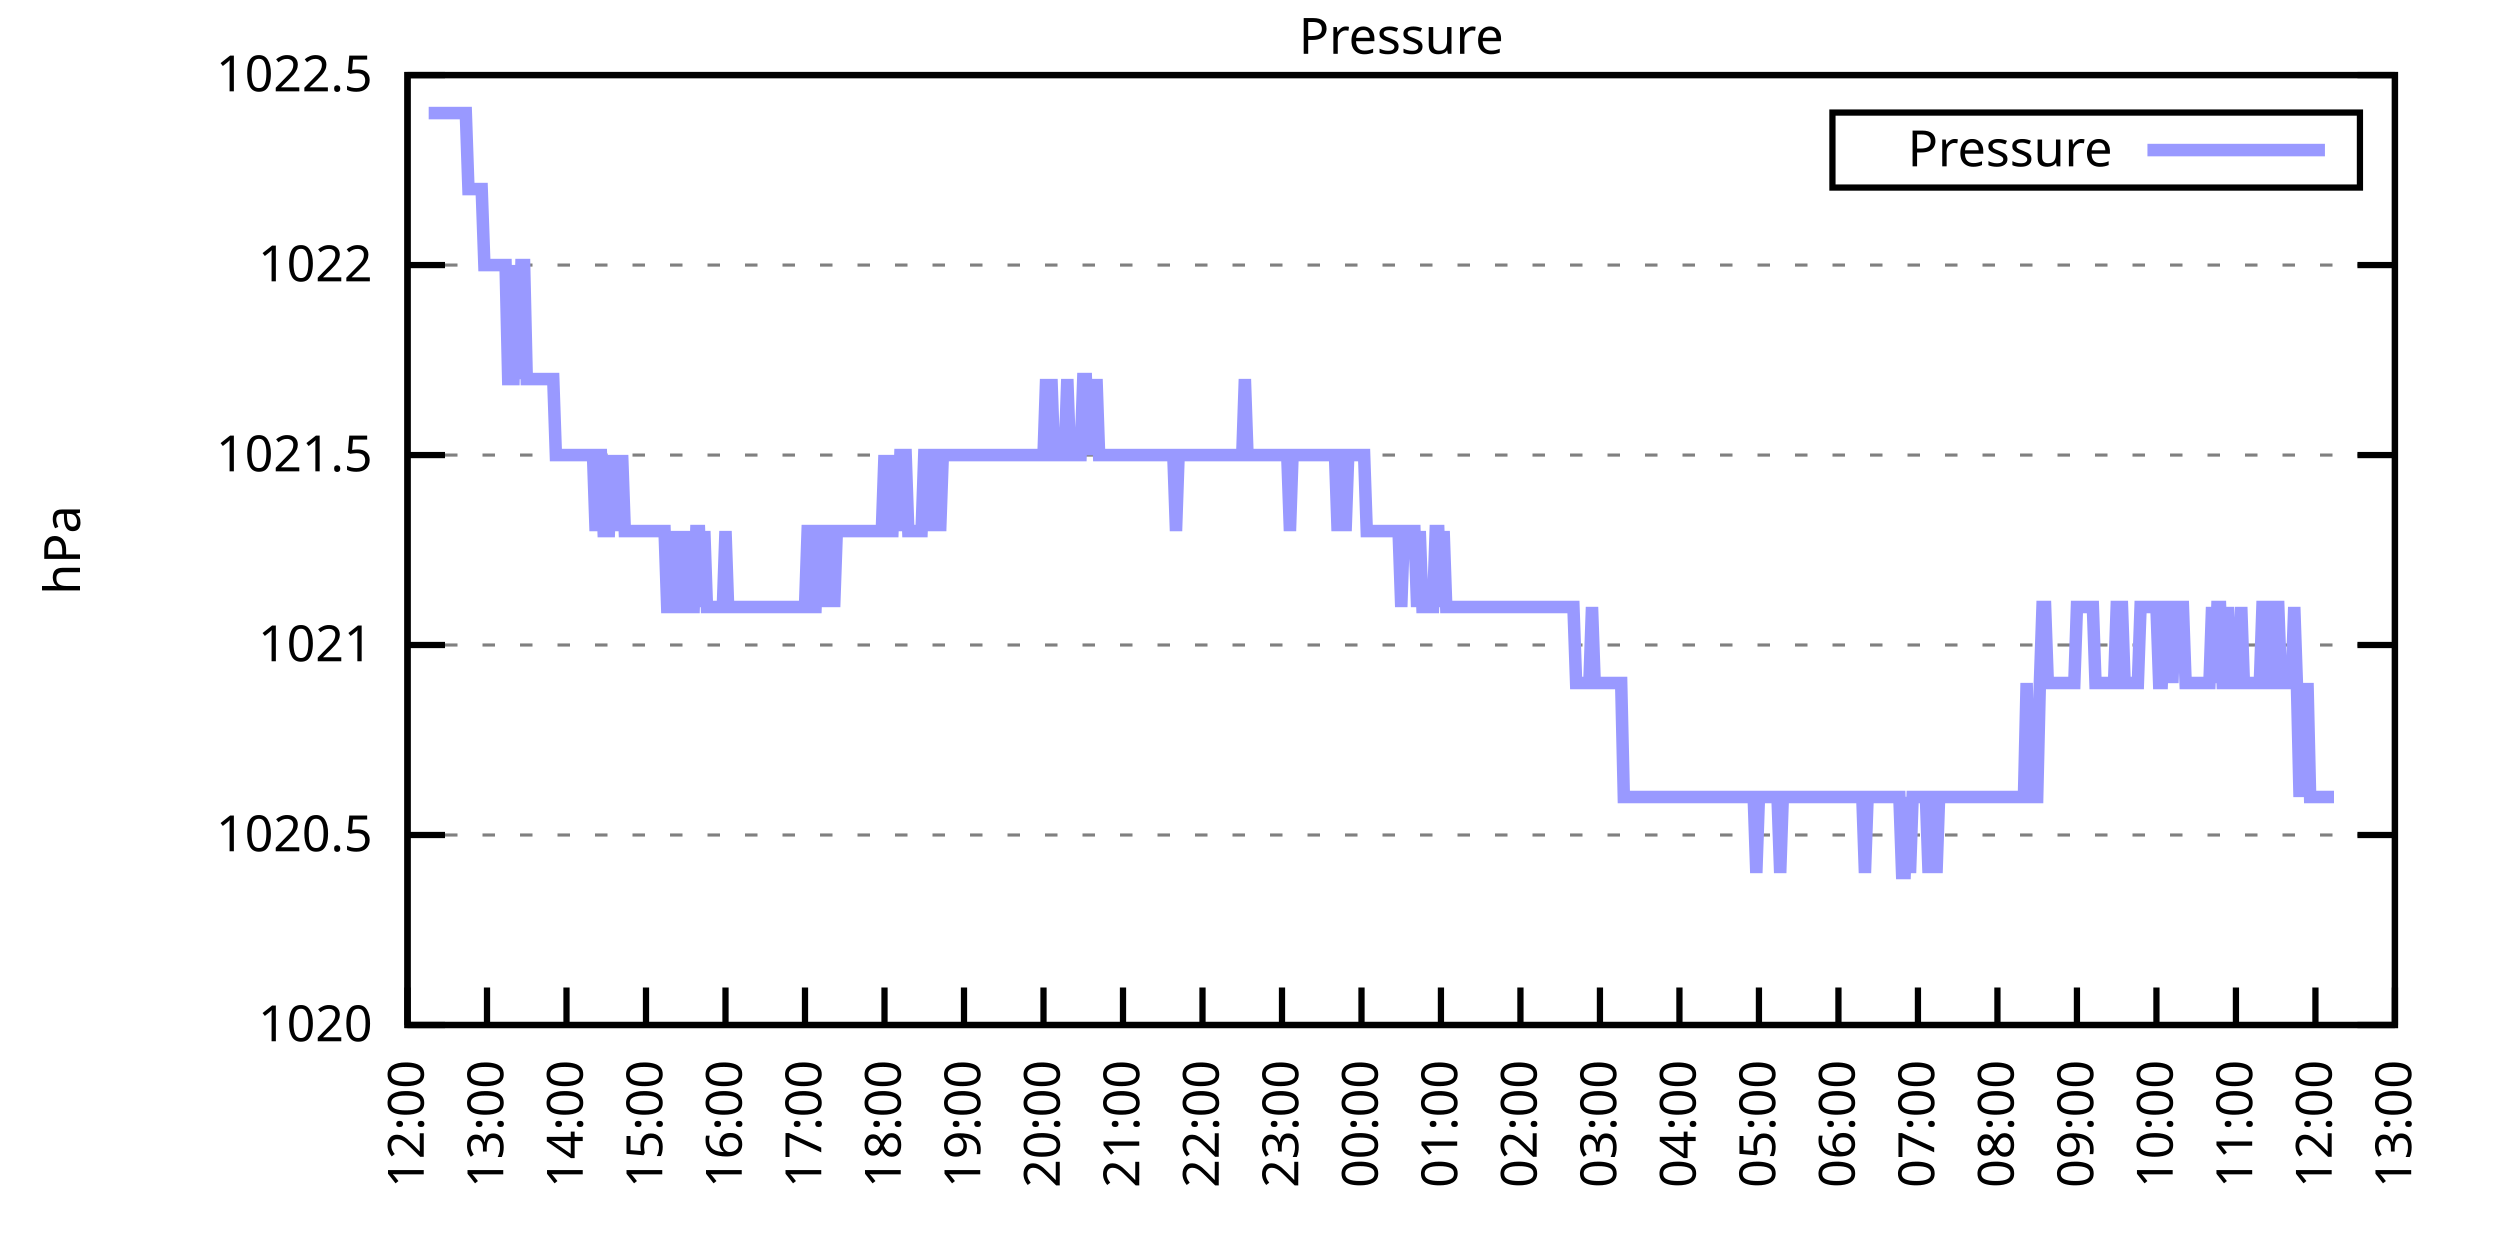
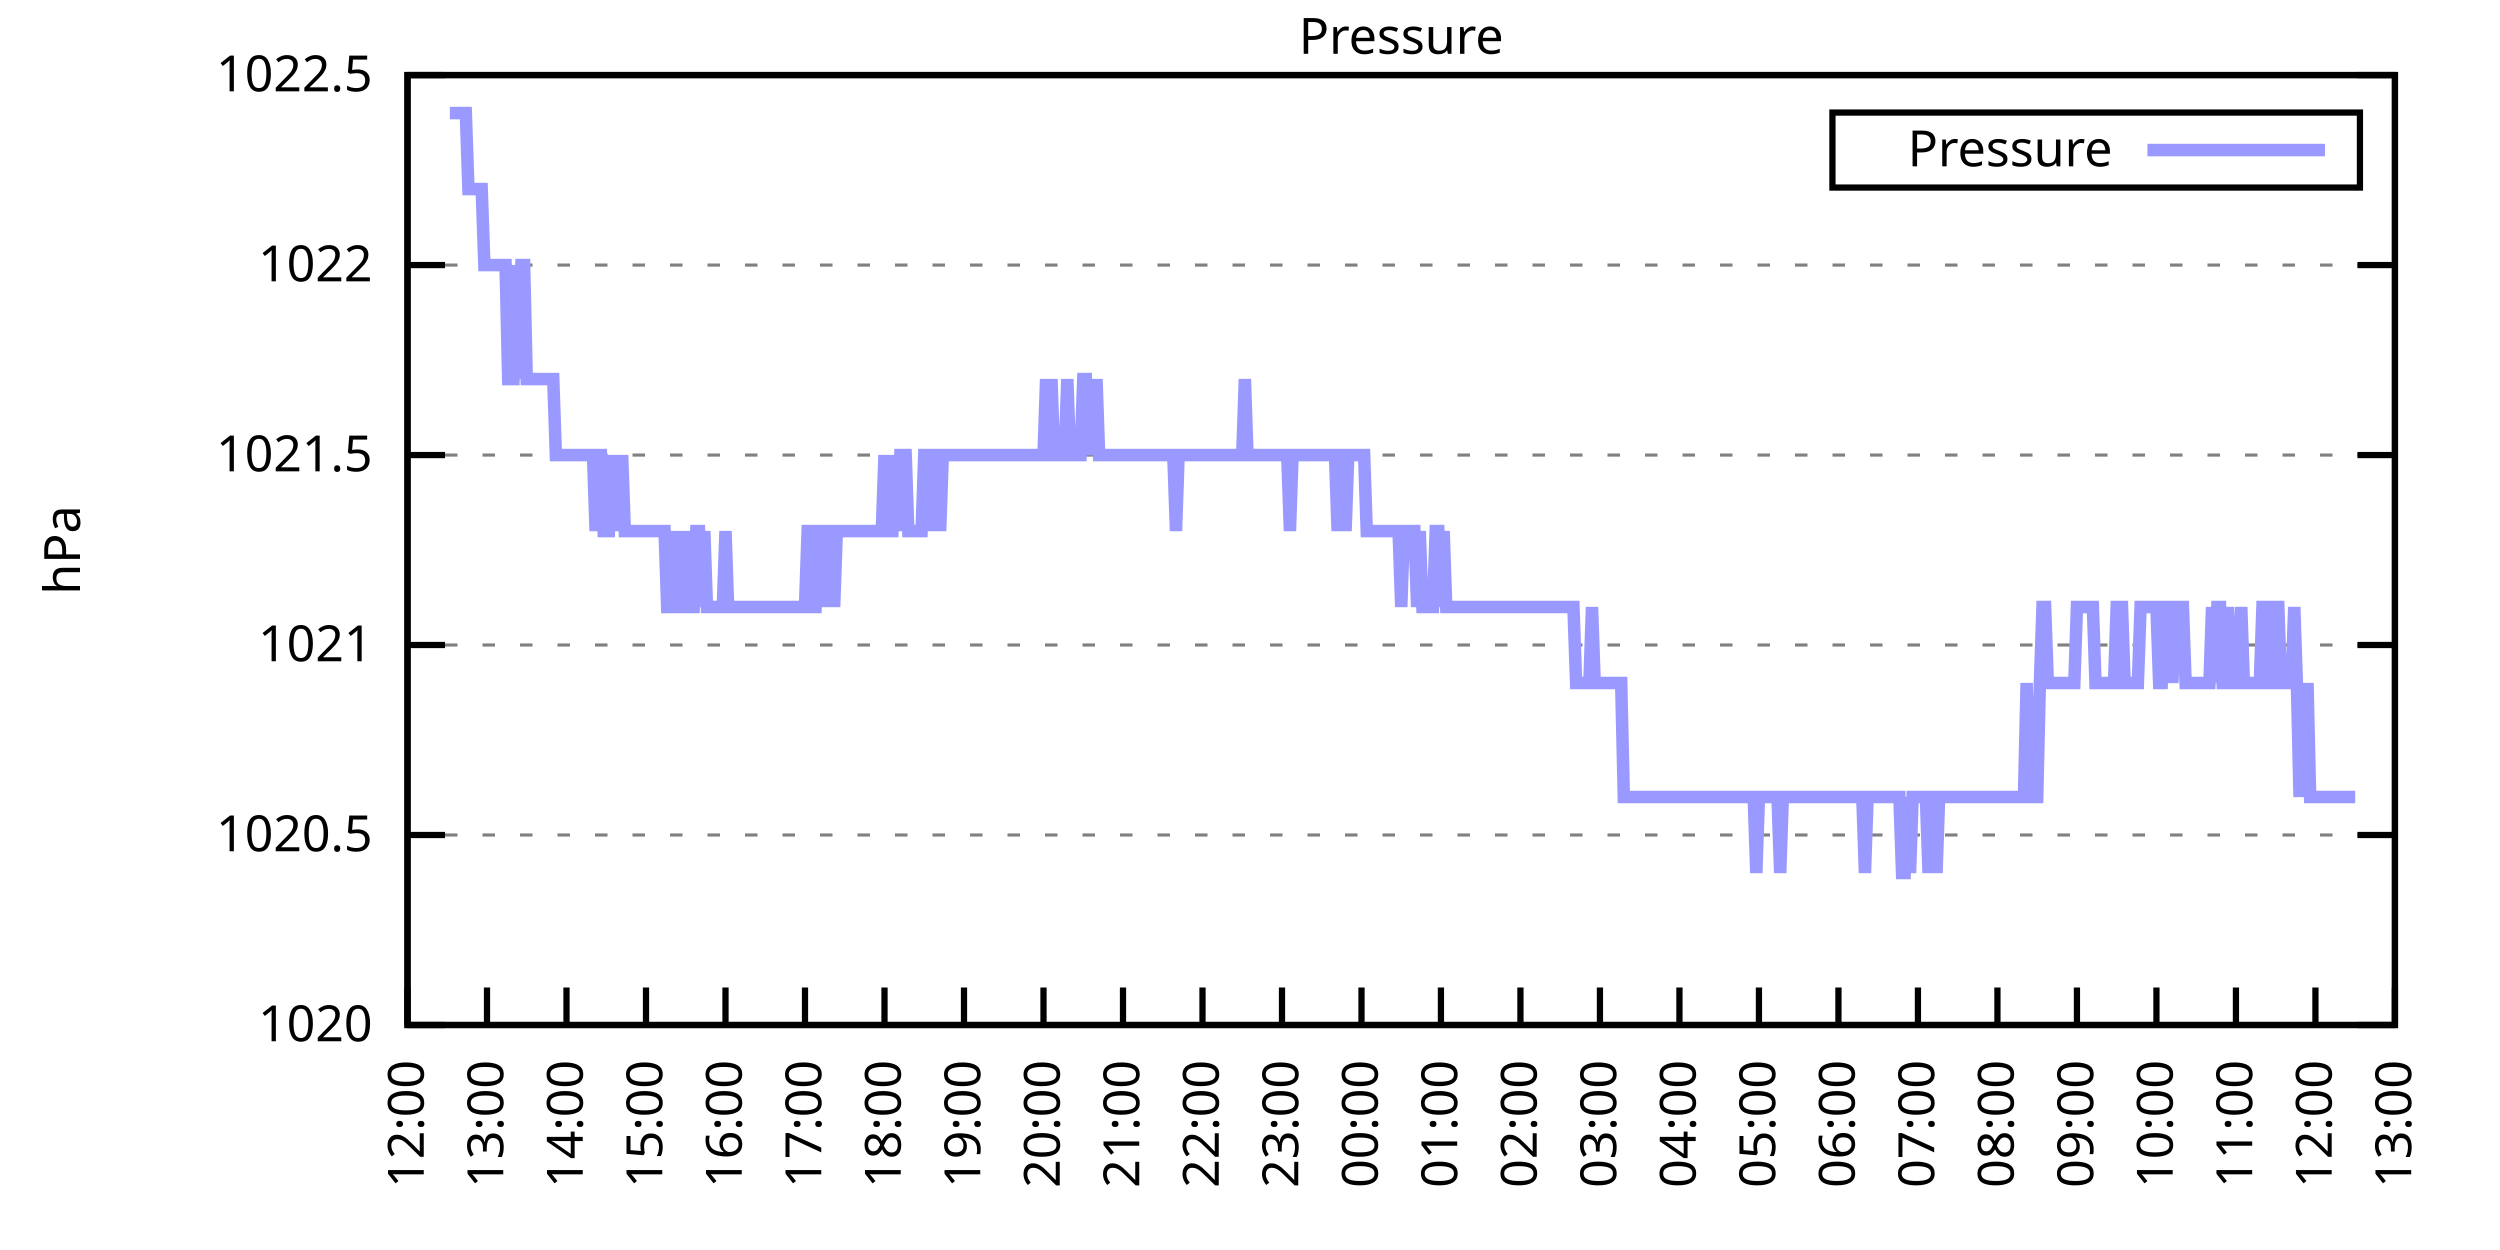
<svg xmlns="http://www.w3.org/2000/svg" xmlns:xlink="http://www.w3.org/1999/xlink" width="400" height="200" viewBox="0 0 400 200">
  <g id="gnuplot_canvas">
    <rect x="0" y="0" width="400" height="200" fill="none" />
    <defs>
      <circle id="gpDot" r="0.5" stroke-width="0.5" stroke="currentColor" />
      <path id="gpPt0" stroke-width="0.333" stroke="currentColor" d="M-1,0 h2 M0,-1 v2" />
      <path id="gpPt1" stroke-width="0.333" stroke="currentColor" d="M-1,-1 L1,1 M1,-1 L-1,1" />
      <path id="gpPt2" stroke-width="0.333" stroke="currentColor" d="M-1,0 L1,0 M0,-1 L0,1 M-1,-1 L1,1 M-1,1 L1,-1" />
      <rect id="gpPt3" stroke-width="0.333" stroke="currentColor" x="-1" y="-1" width="2" height="2" />
      <rect id="gpPt4" stroke-width="0.333" stroke="currentColor" fill="currentColor" x="-1" y="-1" width="2" height="2" />
      <circle id="gpPt5" stroke-width="0.333" stroke="currentColor" cx="0" cy="0" r="1" />
      <use xlink:href="#gpPt5" id="gpPt6" fill="currentColor" stroke="none" />
      <path id="gpPt7" stroke-width="0.333" stroke="currentColor" d="M0,-1.33 L-1.33,0.67 L1.33,0.67 z" />
      <use xlink:href="#gpPt7" id="gpPt8" fill="currentColor" stroke="none" />
      <use xlink:href="#gpPt7" id="gpPt9" stroke="currentColor" transform="rotate(180)" />
      <use xlink:href="#gpPt9" id="gpPt10" fill="currentColor" stroke="none" />
      <use xlink:href="#gpPt3" id="gpPt11" stroke="currentColor" transform="rotate(45)" />
      <use xlink:href="#gpPt11" id="gpPt12" fill="currentColor" stroke="none" />
      <path id="gpPt13" stroke-width="0.333" stroke="currentColor" d="M0,1.330 L1.265,0.411 L0.782,-1.067 L-0.782,-1.076 L-1.265,0.411 z" />
      <use xlink:href="#gpPt13" id="gpPt14" fill="currentColor" stroke="none" />
      <filter id="textbox" filterUnits="objectBoundingBox" x="0" y="0" height="1" width="1">
        <feFlood flood-color="white" flood-opacity="1" result="bgnd" />
        <feComposite in="SourceGraphic" in2="bgnd" operator="atop" />
      </filter>
      <filter id="greybox" filterUnits="objectBoundingBox" x="0" y="0" height="1" width="1">
        <feFlood flood-color="lightgrey" flood-opacity="1" result="grey" />
        <feComposite in="SourceGraphic" in2="grey" operator="atop" />
      </filter>
    </defs>
    <g fill="none" color="white" stroke="currentColor" stroke-width="1.00" stroke-linecap="butt" stroke-linejoin="miter">
</g>
    <g fill="none" color="black" stroke="currentColor" stroke-width="1.00" stroke-linecap="butt" stroke-linejoin="miter">
      <g stroke="none" shape-rendering="crispEdges">
        <polygon fill="rgb(255, 255, 255)" points="65.20,164.00 383.18,164.00 383.18,12.02 65.20,12.02 " />
      </g>
    </g>
    <g fill="none" color="black" stroke="currentColor" stroke-width="1.00" stroke-linecap="butt" stroke-linejoin="miter">
</g>
    <g fill="none" color="black" stroke="black" stroke-width="0.50" stroke-linecap="butt" stroke-linejoin="miter">
</g>
    <g fill="none" color="gray" stroke="currentColor" stroke-width="0.50" stroke-linecap="butt" stroke-linejoin="miter">
      <path stroke="gray" stroke-dasharray="2,4" class="gridline" d="M65.20,164.00 L383.19,164.00  " />
    </g>
    <g fill="none" color="gray" stroke="gray" stroke-width="1.00" stroke-linecap="butt" stroke-linejoin="miter">
</g>
    <g fill="none" color="black" stroke="currentColor" stroke-width="1.00" stroke-linecap="butt" stroke-linejoin="miter">
      <path stroke="black" d="M65.20,164.00 L71.20,164.00 M383.19,164.00 L377.19,164.00  " />
      <g transform="translate(59.60,166.60)" stroke="none" fill="black" font-family="Sans" font-size="8.00" text-anchor="end">
        <text>
          <tspan font-family="Sans"> 1020</tspan>
        </text>
      </g>
    </g>
    <g fill="none" color="black" stroke="currentColor" stroke-width="1.00" stroke-linecap="butt" stroke-linejoin="miter">
</g>
    <g fill="none" color="black" stroke="black" stroke-width="0.50" stroke-linecap="butt" stroke-linejoin="miter">
</g>
    <g fill="none" color="gray" stroke="currentColor" stroke-width="0.50" stroke-linecap="butt" stroke-linejoin="miter">
      <path stroke="gray" stroke-dasharray="2,4" class="gridline" d="M65.20,133.60 L383.19,133.60  " />
    </g>
    <g fill="none" color="gray" stroke="gray" stroke-width="1.00" stroke-linecap="butt" stroke-linejoin="miter">
</g>
    <g fill="none" color="black" stroke="currentColor" stroke-width="1.00" stroke-linecap="butt" stroke-linejoin="miter">
      <path stroke="black" d="M65.20,133.60 L71.20,133.60 M383.19,133.60 L377.19,133.60  " />
      <g transform="translate(59.60,136.20)" stroke="none" fill="black" font-family="Sans" font-size="8.00" text-anchor="end">
        <text>
          <tspan font-family="Sans"> 1020.5</tspan>
        </text>
      </g>
    </g>
    <g fill="none" color="black" stroke="currentColor" stroke-width="1.00" stroke-linecap="butt" stroke-linejoin="miter">
</g>
    <g fill="none" color="black" stroke="black" stroke-width="0.50" stroke-linecap="butt" stroke-linejoin="miter">
</g>
    <g fill="none" color="gray" stroke="currentColor" stroke-width="0.50" stroke-linecap="butt" stroke-linejoin="miter">
      <path stroke="gray" stroke-dasharray="2,4" class="gridline" d="M65.20,103.20 L383.19,103.20  " />
    </g>
    <g fill="none" color="gray" stroke="gray" stroke-width="1.00" stroke-linecap="butt" stroke-linejoin="miter">
</g>
    <g fill="none" color="black" stroke="currentColor" stroke-width="1.00" stroke-linecap="butt" stroke-linejoin="miter">
      <path stroke="black" d="M65.20,103.20 L71.20,103.20 M383.19,103.20 L377.19,103.20  " />
      <g transform="translate(59.60,105.80)" stroke="none" fill="black" font-family="Sans" font-size="8.00" text-anchor="end">
        <text>
          <tspan font-family="Sans"> 1021</tspan>
        </text>
      </g>
    </g>
    <g fill="none" color="black" stroke="currentColor" stroke-width="1.00" stroke-linecap="butt" stroke-linejoin="miter">
</g>
    <g fill="none" color="black" stroke="black" stroke-width="0.50" stroke-linecap="butt" stroke-linejoin="miter">
</g>
    <g fill="none" color="gray" stroke="currentColor" stroke-width="0.50" stroke-linecap="butt" stroke-linejoin="miter">
      <path stroke="gray" stroke-dasharray="2,4" class="gridline" d="M65.20,72.81 L383.19,72.81  " />
    </g>
    <g fill="none" color="gray" stroke="gray" stroke-width="1.00" stroke-linecap="butt" stroke-linejoin="miter">
</g>
    <g fill="none" color="black" stroke="currentColor" stroke-width="1.00" stroke-linecap="butt" stroke-linejoin="miter">
      <path stroke="black" d="M65.20,72.81 L71.20,72.81 M383.19,72.81 L377.19,72.81  " />
      <g transform="translate(59.60,75.41)" stroke="none" fill="black" font-family="Sans" font-size="8.00" text-anchor="end">
        <text>
          <tspan font-family="Sans"> 1021.5</tspan>
        </text>
      </g>
    </g>
    <g fill="none" color="black" stroke="currentColor" stroke-width="1.00" stroke-linecap="butt" stroke-linejoin="miter">
</g>
    <g fill="none" color="black" stroke="black" stroke-width="0.50" stroke-linecap="butt" stroke-linejoin="miter">
</g>
    <g fill="none" color="gray" stroke="currentColor" stroke-width="0.50" stroke-linecap="butt" stroke-linejoin="miter">
      <path stroke="gray" stroke-dasharray="2,4" class="gridline" d="M65.20,42.41 L383.19,42.41  " />
    </g>
    <g fill="none" color="gray" stroke="gray" stroke-width="1.00" stroke-linecap="butt" stroke-linejoin="miter">
</g>
    <g fill="none" color="black" stroke="currentColor" stroke-width="1.00" stroke-linecap="butt" stroke-linejoin="miter">
      <path stroke="black" d="M65.20,42.41 L71.20,42.41 M383.19,42.41 L377.19,42.41  " />
      <g transform="translate(59.60,45.01)" stroke="none" fill="black" font-family="Sans" font-size="8.00" text-anchor="end">
        <text>
          <tspan font-family="Sans"> 1022</tspan>
        </text>
      </g>
    </g>
    <g fill="none" color="black" stroke="currentColor" stroke-width="1.00" stroke-linecap="butt" stroke-linejoin="miter">
</g>
    <g fill="none" color="black" stroke="black" stroke-width="0.50" stroke-linecap="butt" stroke-linejoin="miter">
</g>
    <g fill="none" color="gray" stroke="currentColor" stroke-width="0.50" stroke-linecap="butt" stroke-linejoin="miter">
      <path stroke="gray" stroke-dasharray="2,4" class="gridline" d="M65.20,12.01 L383.19,12.01  " />
    </g>
    <g fill="none" color="gray" stroke="gray" stroke-width="1.00" stroke-linecap="butt" stroke-linejoin="miter">
</g>
    <g fill="none" color="black" stroke="currentColor" stroke-width="1.00" stroke-linecap="butt" stroke-linejoin="miter">
      <path stroke="black" d="M65.20,12.01 L71.20,12.01 M383.19,12.01 L377.19,12.01  " />
      <g transform="translate(59.60,14.61)" stroke="none" fill="black" font-family="Sans" font-size="8.00" text-anchor="end">
        <text>
          <tspan font-family="Sans"> 1022.5</tspan>
        </text>
      </g>
    </g>
    <g fill="none" color="black" stroke="currentColor" stroke-width="1.00" stroke-linecap="butt" stroke-linejoin="miter">
      <path stroke="black" d="M65.20,164.00 L65.20,158.00  " />
      <g transform="translate(67.80,169.60) rotate(270.00)" stroke="none" fill="black" font-family="Sans" font-size="8.00" text-anchor="end">
        <text>
          <tspan font-family="Sans">12:00</tspan>
        </text>
      </g>
    </g>
    <g fill="none" color="black" stroke="currentColor" stroke-width="1.00" stroke-linecap="butt" stroke-linejoin="miter">
      <path stroke="black" d="M77.92,164.00 L77.92,158.00  " />
      <g transform="translate(80.52,169.60) rotate(270.00)" stroke="none" fill="black" font-family="Sans" font-size="8.00" text-anchor="end">
        <text>
          <tspan font-family="Sans">13:00</tspan>
        </text>
      </g>
    </g>
    <g fill="none" color="black" stroke="currentColor" stroke-width="1.00" stroke-linecap="butt" stroke-linejoin="miter">
      <path stroke="black" d="M90.64,164.00 L90.64,158.00  " />
      <g transform="translate(93.24,169.60) rotate(270.00)" stroke="none" fill="black" font-family="Sans" font-size="8.00" text-anchor="end">
        <text>
          <tspan font-family="Sans">14:00</tspan>
        </text>
      </g>
    </g>
    <g fill="none" color="black" stroke="currentColor" stroke-width="1.00" stroke-linecap="butt" stroke-linejoin="miter">
      <path stroke="black" d="M103.36,164.00 L103.36,158.00  " />
      <g transform="translate(105.96,169.60) rotate(270.00)" stroke="none" fill="black" font-family="Sans" font-size="8.00" text-anchor="end">
        <text>
          <tspan font-family="Sans">15:00</tspan>
        </text>
      </g>
    </g>
    <g fill="none" color="black" stroke="currentColor" stroke-width="1.00" stroke-linecap="butt" stroke-linejoin="miter">
      <path stroke="black" d="M116.08,164.00 L116.08,158.00  " />
      <g transform="translate(118.68,169.60) rotate(270.00)" stroke="none" fill="black" font-family="Sans" font-size="8.00" text-anchor="end">
        <text>
          <tspan font-family="Sans">16:00</tspan>
        </text>
      </g>
    </g>
    <g fill="none" color="black" stroke="currentColor" stroke-width="1.00" stroke-linecap="butt" stroke-linejoin="miter">
      <path stroke="black" d="M128.80,164.00 L128.80,158.00  " />
      <g transform="translate(131.40,169.60) rotate(270.00)" stroke="none" fill="black" font-family="Sans" font-size="8.00" text-anchor="end">
        <text>
          <tspan font-family="Sans">17:00</tspan>
        </text>
      </g>
    </g>
    <g fill="none" color="black" stroke="currentColor" stroke-width="1.00" stroke-linecap="butt" stroke-linejoin="miter">
      <path stroke="black" d="M141.52,164.00 L141.52,158.00  " />
      <g transform="translate(144.12,169.60) rotate(270.00)" stroke="none" fill="black" font-family="Sans" font-size="8.00" text-anchor="end">
        <text>
          <tspan font-family="Sans">18:00</tspan>
        </text>
      </g>
    </g>
    <g fill="none" color="black" stroke="currentColor" stroke-width="1.00" stroke-linecap="butt" stroke-linejoin="miter">
      <path stroke="black" d="M154.24,164.00 L154.24,158.00  " />
      <g transform="translate(156.84,169.60) rotate(270.00)" stroke="none" fill="black" font-family="Sans" font-size="8.00" text-anchor="end">
        <text>
          <tspan font-family="Sans">19:00</tspan>
        </text>
      </g>
    </g>
    <g fill="none" color="black" stroke="currentColor" stroke-width="1.00" stroke-linecap="butt" stroke-linejoin="miter">
      <path stroke="black" d="M166.96,164.00 L166.96,158.00  " />
      <g transform="translate(169.56,169.60) rotate(270.00)" stroke="none" fill="black" font-family="Sans" font-size="8.00" text-anchor="end">
        <text>
          <tspan font-family="Sans">20:00</tspan>
        </text>
      </g>
    </g>
    <g fill="none" color="black" stroke="currentColor" stroke-width="1.00" stroke-linecap="butt" stroke-linejoin="miter">
      <path stroke="black" d="M179.68,164.00 L179.68,158.00  " />
      <g transform="translate(182.28,169.60) rotate(270.00)" stroke="none" fill="black" font-family="Sans" font-size="8.00" text-anchor="end">
        <text>
          <tspan font-family="Sans">21:00</tspan>
        </text>
      </g>
    </g>
    <g fill="none" color="black" stroke="currentColor" stroke-width="1.00" stroke-linecap="butt" stroke-linejoin="miter">
      <path stroke="black" d="M192.40,164.00 L192.40,158.00  " />
      <g transform="translate(195.00,169.60) rotate(270.00)" stroke="none" fill="black" font-family="Sans" font-size="8.00" text-anchor="end">
        <text>
          <tspan font-family="Sans">22:00</tspan>
        </text>
      </g>
    </g>
    <g fill="none" color="black" stroke="currentColor" stroke-width="1.00" stroke-linecap="butt" stroke-linejoin="miter">
      <path stroke="black" d="M205.12,164.00 L205.12,158.00  " />
      <g transform="translate(207.72,169.60) rotate(270.00)" stroke="none" fill="black" font-family="Sans" font-size="8.00" text-anchor="end">
        <text>
          <tspan font-family="Sans">23:00</tspan>
        </text>
      </g>
    </g>
    <g fill="none" color="black" stroke="currentColor" stroke-width="1.00" stroke-linecap="butt" stroke-linejoin="miter">
      <path stroke="black" d="M217.84,164.00 L217.84,158.00  " />
      <g transform="translate(220.44,169.60) rotate(270.00)" stroke="none" fill="black" font-family="Sans" font-size="8.00" text-anchor="end">
        <text>
          <tspan font-family="Sans">00:00</tspan>
        </text>
      </g>
    </g>
    <g fill="none" color="black" stroke="currentColor" stroke-width="1.00" stroke-linecap="butt" stroke-linejoin="miter">
      <path stroke="black" d="M230.55,164.00 L230.55,158.00  " />
      <g transform="translate(233.15,169.60) rotate(270.00)" stroke="none" fill="black" font-family="Sans" font-size="8.00" text-anchor="end">
        <text>
          <tspan font-family="Sans">01:00</tspan>
        </text>
      </g>
    </g>
    <g fill="none" color="black" stroke="currentColor" stroke-width="1.00" stroke-linecap="butt" stroke-linejoin="miter">
      <path stroke="black" d="M243.27,164.00 L243.27,158.00  " />
      <g transform="translate(245.87,169.60) rotate(270.00)" stroke="none" fill="black" font-family="Sans" font-size="8.00" text-anchor="end">
        <text>
          <tspan font-family="Sans">02:00</tspan>
        </text>
      </g>
    </g>
    <g fill="none" color="black" stroke="currentColor" stroke-width="1.00" stroke-linecap="butt" stroke-linejoin="miter">
      <path stroke="black" d="M255.99,164.00 L255.99,158.00  " />
      <g transform="translate(258.59,169.60) rotate(270.00)" stroke="none" fill="black" font-family="Sans" font-size="8.00" text-anchor="end">
        <text>
          <tspan font-family="Sans">03:00</tspan>
        </text>
      </g>
    </g>
    <g fill="none" color="black" stroke="currentColor" stroke-width="1.00" stroke-linecap="butt" stroke-linejoin="miter">
      <path stroke="black" d="M268.71,164.00 L268.71,158.00  " />
      <g transform="translate(271.31,169.60) rotate(270.00)" stroke="none" fill="black" font-family="Sans" font-size="8.00" text-anchor="end">
        <text>
          <tspan font-family="Sans">04:00</tspan>
        </text>
      </g>
    </g>
    <g fill="none" color="black" stroke="currentColor" stroke-width="1.00" stroke-linecap="butt" stroke-linejoin="miter">
      <path stroke="black" d="M281.43,164.00 L281.43,158.00  " />
      <g transform="translate(284.03,169.60) rotate(270.00)" stroke="none" fill="black" font-family="Sans" font-size="8.00" text-anchor="end">
        <text>
          <tspan font-family="Sans">05:00</tspan>
        </text>
      </g>
    </g>
    <g fill="none" color="black" stroke="currentColor" stroke-width="1.00" stroke-linecap="butt" stroke-linejoin="miter">
      <path stroke="black" d="M294.15,164.00 L294.15,158.00  " />
      <g transform="translate(296.75,169.60) rotate(270.00)" stroke="none" fill="black" font-family="Sans" font-size="8.00" text-anchor="end">
        <text>
          <tspan font-family="Sans">06:00</tspan>
        </text>
      </g>
    </g>
    <g fill="none" color="black" stroke="currentColor" stroke-width="1.00" stroke-linecap="butt" stroke-linejoin="miter">
      <path stroke="black" d="M306.87,164.00 L306.87,158.00  " />
      <g transform="translate(309.47,169.60) rotate(270.00)" stroke="none" fill="black" font-family="Sans" font-size="8.00" text-anchor="end">
        <text>
          <tspan font-family="Sans">07:00</tspan>
        </text>
      </g>
    </g>
    <g fill="none" color="black" stroke="currentColor" stroke-width="1.00" stroke-linecap="butt" stroke-linejoin="miter">
      <path stroke="black" d="M319.59,164.00 L319.59,158.00  " />
      <g transform="translate(322.19,169.60) rotate(270.00)" stroke="none" fill="black" font-family="Sans" font-size="8.00" text-anchor="end">
        <text>
          <tspan font-family="Sans">08:00</tspan>
        </text>
      </g>
    </g>
    <g fill="none" color="black" stroke="currentColor" stroke-width="1.00" stroke-linecap="butt" stroke-linejoin="miter">
      <path stroke="black" d="M332.31,164.00 L332.31,158.00  " />
      <g transform="translate(334.91,169.60) rotate(270.00)" stroke="none" fill="black" font-family="Sans" font-size="8.00" text-anchor="end">
        <text>
          <tspan font-family="Sans">09:00</tspan>
        </text>
      </g>
    </g>
    <g fill="none" color="black" stroke="currentColor" stroke-width="1.00" stroke-linecap="butt" stroke-linejoin="miter">
      <path stroke="black" d="M345.03,164.00 L345.03,158.00  " />
      <g transform="translate(347.63,169.60) rotate(270.00)" stroke="none" fill="black" font-family="Sans" font-size="8.00" text-anchor="end">
        <text>
          <tspan font-family="Sans">10:00</tspan>
        </text>
      </g>
    </g>
    <g fill="none" color="black" stroke="currentColor" stroke-width="1.00" stroke-linecap="butt" stroke-linejoin="miter">
      <path stroke="black" d="M357.75,164.00 L357.75,158.00  " />
      <g transform="translate(360.35,169.60) rotate(270.00)" stroke="none" fill="black" font-family="Sans" font-size="8.00" text-anchor="end">
        <text>
          <tspan font-family="Sans">11:00</tspan>
        </text>
      </g>
    </g>
    <g fill="none" color="black" stroke="currentColor" stroke-width="1.00" stroke-linecap="butt" stroke-linejoin="miter">
      <path stroke="black" d="M370.47,164.00 L370.47,158.00  " />
      <g transform="translate(373.07,169.60) rotate(270.00)" stroke="none" fill="black" font-family="Sans" font-size="8.00" text-anchor="end">
        <text>
          <tspan font-family="Sans">12:00</tspan>
        </text>
      </g>
    </g>
    <g fill="none" color="black" stroke="currentColor" stroke-width="1.00" stroke-linecap="butt" stroke-linejoin="miter">
      <path stroke="black" d="M383.19,164.00 L383.19,158.00  " />
      <g transform="translate(385.79,169.60) rotate(270.00)" stroke="none" fill="black" font-family="Sans" font-size="8.00" text-anchor="end">
        <text>
          <tspan font-family="Sans">13:00</tspan>
        </text>
      </g>
    </g>
    <g fill="none" color="black" stroke="currentColor" stroke-width="1.00" stroke-linecap="butt" stroke-linejoin="miter">
</g>
    <g fill="none" color="black" stroke="currentColor" stroke-width="1.00" stroke-linecap="butt" stroke-linejoin="miter">
      <path stroke="black" d="M65.20,12.01 L65.20,164.00 L383.19,164.00 L383.19,12.01 L65.20,12.01 Z  " />
    </g>
    <g fill="none" color="black" stroke="currentColor" stroke-width="1.00" stroke-linecap="butt" stroke-linejoin="miter">
</g>
    <g fill="none" color="black" stroke="currentColor" stroke-width="1.00" stroke-linecap="butt" stroke-linejoin="miter">
      <path stroke="black" d="M293.19,30.01 L293.19,18.01 L377.59,18.01 L377.59,30.01 L293.19,30.01 Z  " />
    </g>
    <g id="Pressure_plot_1">
      <g fill="none" color="white" stroke="black" stroke-width="2.00" stroke-linecap="butt" stroke-linejoin="miter">
</g>
      <g fill="none" color="black" stroke="currentColor" stroke-width="2.00" stroke-linecap="butt" stroke-linejoin="miter">
        <g transform="translate(337.99,26.61)" stroke="none" fill="black" font-family="Sans" font-size="8.00" text-anchor="end">
          <text>
            <tspan font-family="Sans">Pressure</tspan>
          </text>
        </g>
      </g>
      <g fill="none" color="black" stroke="currentColor" stroke-width="2.00" stroke-linecap="butt" stroke-linejoin="miter">
-         <path stroke="rgb(153, 153, 255)" d="M343.59,24.01 L371.99,24.01 M68.59,18.09 L69.02,18.09 L69.44,18.09 L69.86,18.09 L70.29,18.09 L70.71,18.09   L71.14,18.09 L71.56,18.09 L71.98,18.09 L72.41,18.09 L72.83,18.09 L73.26,18.09 L73.68,18.09 L74.10,18.09   L74.53,18.09 L74.95,30.25 L75.38,30.25 L75.80,30.25 L76.22,30.25 L76.65,30.25 L77.07,30.25 L77.50,42.41   L77.92,42.41 L78.34,42.41 L78.77,42.41 L79.19,42.41 L79.62,42.41 L80.04,42.41 L80.46,42.41 L80.89,42.41   L81.31,60.65 L81.74,60.65 L82.16,60.65 L82.58,42.41 L83.01,60.65 L83.43,42.41 L83.86,42.41 L84.28,60.65   L84.70,60.65 L85.13,60.65 L85.55,60.65 L85.98,60.65 L86.40,60.65 L86.82,60.65 L87.25,60.65 L87.67,60.65   L88.10,60.65 L88.52,60.65 L88.94,72.81 L89.37,72.81 L89.79,72.81 L90.22,72.81 L90.64,72.81 L91.06,72.81   L91.49,72.81 L91.91,72.81 L92.34,72.81 L92.76,72.81 L93.18,72.81 L93.61,72.81 L94.03,72.81 L94.46,72.81   L94.88,72.81 L95.30,84.97 L95.73,72.81 L96.15,72.81 L96.58,84.97 L97.00,84.97 L97.42,84.97 L97.85,72.81   L98.27,84.97 L98.69,72.81 L99.12,84.97 L99.54,72.81 L99.97,84.97 L100.39,84.97 L100.81,84.97 L101.24,84.97   L101.66,84.97 L102.09,84.97 L102.51,84.97 L102.93,84.97 L103.36,84.97 L103.78,84.97 L104.21,84.97 L104.63,84.97   L105.05,84.97 L105.48,84.97 L105.90,84.97 L106.33,84.97 L106.75,97.12 L107.17,97.12 L107.60,97.12 L108.02,84.97   L108.45,97.12 L108.87,84.97 L109.29,97.12 L109.72,97.12 L110.14,84.97 L110.57,97.12 L110.99,97.12 L111.41,84.97   L111.84,84.97 L112.26,97.12 L112.69,84.97 L113.11,97.12 L113.53,97.12 L113.96,97.12 L114.38,97.12 L114.81,97.12   L115.23,97.12 L115.65,97.12 L116.08,84.97 L116.50,97.12 L116.93,97.12 L117.35,97.12 L117.77,97.12 L118.20,97.12   L118.62,97.12 L119.05,97.12 L119.47,97.12 L119.89,97.12 L120.32,97.12 L120.74,97.12 L121.17,97.12 L121.59,97.12   L122.01,97.12 L122.44,97.12 L122.86,97.12 L123.29,97.12 L123.71,97.12 L124.13,97.12 L124.56,97.12 L124.98,97.12   L125.41,97.12 L125.83,97.12 L126.25,97.12 L126.68,97.12 L127.10,97.12 L127.53,97.12 L127.95,97.12 L128.37,97.12   L128.80,97.12 L129.22,84.97 L129.65,84.97 L130.07,97.12 L130.49,97.12 L130.92,84.97 L131.34,84.97 L131.77,97.12   L132.19,84.97 L132.61,84.97 L133.04,84.97 L133.46,97.12 L133.89,84.97 L134.31,84.97 L134.73,84.97 L135.16,84.97   L135.58,84.97 L136.01,84.97 L136.43,84.97 L136.85,84.97 L137.28,84.97 L137.70,84.97 L138.13,84.97 L138.55,84.97   L138.97,84.97 L139.40,84.97 L139.82,84.97 L140.25,84.97 L140.67,84.97 L141.09,84.97 L141.52,72.81 L141.94,84.97   L142.37,84.97 L142.79,84.97 L143.21,72.81 L143.64,84.97 L144.06,72.81 L144.49,72.81 L144.91,72.81 L145.33,84.97   L145.76,84.97 L146.18,84.97 L146.61,84.97 L147.03,84.97 L147.45,84.97 L147.88,72.81 L148.30,72.81 L148.73,84.97   L149.15,72.81 L149.57,72.81 L150.00,72.81 L150.42,84.97 L150.85,72.81 L151.27,72.81 L151.69,72.81 L152.12,72.81   L152.54,72.81 L152.97,72.81 L153.39,72.81 L153.81,72.81 L154.24,72.81 L154.66,72.81 L155.09,72.81 L155.51,72.81   L155.93,72.81 L156.36,72.81 L156.78,72.81 L157.21,72.81 L157.63,72.81 L158.05,72.81 L158.48,72.81 L158.90,72.81   L159.33,72.81 L159.75,72.81 L160.17,72.81 L160.60,72.81 L161.02,72.81 L161.44,72.81 L161.87,72.81 L162.29,72.81   L162.72,72.81 L163.14,72.81 L163.56,72.81 L163.99,72.81 L164.41,72.81 L164.84,72.81 L165.26,72.81 L165.68,72.81   L166.11,72.81 L166.53,72.81 L166.96,72.81 L167.38,60.65 L167.80,72.81 L168.23,60.65 L168.65,72.81 L169.08,72.81   L169.50,72.81 L169.92,72.81 L170.35,72.81 L170.77,60.65 L171.20,72.81 L171.62,72.81 L172.04,72.81 L172.47,72.81   L172.89,72.81 L173.32,60.65 L173.74,60.65 L174.16,72.81 L174.59,60.65 L175.01,72.81 L175.44,60.65 L175.86,72.81   L176.28,72.81 L176.71,72.81 L177.13,72.81 L177.56,72.81 L177.98,72.81 L178.40,72.81 L178.83,72.81 L179.25,72.81   L179.68,72.81 L180.10,72.81 L180.52,72.81 L180.95,72.81 L181.37,72.81 L181.80,72.81 L182.22,72.81 L182.64,72.81   L183.07,72.81 L183.49,72.81 L183.92,72.81 L184.34,72.81 L184.76,72.81 L185.19,72.81 L185.61,72.81 L186.04,72.81   L186.46,72.81 L186.88,72.81 L187.31,72.81 L187.73,72.81 L188.16,84.97 L188.58,72.81 L189.00,72.81 L189.43,72.81   L189.85,72.81 L190.28,72.81 L190.70,72.81 L191.12,72.81 L191.55,72.81 L191.97,72.81 L192.40,72.81 L192.82,72.81   L193.24,72.81 L193.67,72.81 L194.09,72.81 L194.52,72.81 L194.94,72.81 L195.36,72.81 L195.79,72.81 L196.21,72.81   L196.64,72.81 L197.06,72.81 L197.48,72.81 L197.91,72.81 L198.33,72.81 L198.76,72.81 L199.18,60.65 L199.60,72.81   L200.03,72.81 L200.45,72.81 L200.88,72.81 L201.30,72.81 L201.72,72.81 L202.15,72.81 L202.57,72.81 L203.00,72.81   L203.42,72.81 L203.84,72.81 L204.27,72.81 L204.69,72.81 L205.12,72.81 L205.54,72.81 L205.96,72.81 L206.39,84.97   L206.81,72.81 L207.24,72.81 L207.66,72.81 L208.08,72.81 L208.51,72.81 L208.93,72.81 L209.36,72.81 L209.78,72.81   L210.20,72.81 L210.63,72.81 L211.05,72.81 L211.48,72.81 L211.90,72.81 L212.32,72.81 L212.75,72.81 L213.17,72.81   L213.60,72.81 L214.02,84.97 L214.44,72.81 L214.87,72.81 L215.29,84.97 L215.72,72.81 L216.14,72.81 L216.56,72.81   L216.99,72.81 L217.41,72.81 L217.84,72.81 L218.26,72.81 L218.68,84.97 L219.11,84.97 L219.53,84.97 L219.96,84.97   L220.38,84.97 L220.80,84.97 L221.23,84.97 L221.65,84.97 L222.08,84.97 L222.50,84.97 L222.92,84.97 L223.35,84.97   L223.77,84.97 L224.20,97.12 L224.62,84.97 L225.04,84.97 L225.47,84.97 L225.89,84.97 L226.31,84.97 L226.74,97.12   L227.16,84.97 L227.59,97.12 L228.01,97.12 L228.43,97.12 L228.86,97.12 L229.28,97.12 L229.71,84.97 L230.13,84.97   L230.55,97.12 L230.98,84.97 L231.40,97.12 L231.83,97.12 L232.25,97.12 L232.67,97.12 L233.10,97.12 L233.52,97.12   L233.95,97.12 L234.37,97.12 L234.79,97.12 L235.22,97.12 L235.64,97.12 L236.07,97.12 L236.49,97.12 L236.91,97.12   L237.34,97.12 L237.76,97.12 L238.19,97.12 L238.61,97.12 L239.03,97.12 L239.46,97.12 L239.88,97.12 L240.31,97.12   L240.73,97.12 L241.15,97.12 L241.58,97.12 L242.00,97.12 L242.43,97.12 L242.85,97.12 L243.27,97.12 L243.70,97.12   L244.12,97.12 L244.55,97.12 L244.97,97.12 L245.39,97.12 L245.82,97.12 L246.24,97.12 L246.67,97.12 L247.09,97.12   L247.51,97.12 L247.94,97.12 L248.36,97.12 L248.79,97.12 L249.21,97.12 L249.63,97.12 L250.06,97.12 L250.48,97.12   L250.91,97.12 L251.33,97.12 L251.75,97.12 L252.18,109.28 L252.60,109.28 L253.03,109.28 L253.45,109.28 L253.87,109.28   L254.30,109.28 L254.72,97.12 L255.15,109.28 L255.57,109.28 L255.99,109.28 L256.42,109.28 L256.84,109.28 L257.27,109.28   L257.69,109.28 L258.11,109.28 L258.54,109.28 L258.96,109.28 L259.39,109.28 L259.81,127.52 L260.23,127.52 L260.66,127.52   L261.08,127.52 L261.51,127.52 L261.93,127.52 L262.35,127.52 L262.78,127.52 L263.20,127.52 L263.63,127.52 L264.05,127.52   L264.47,127.52 L264.90,127.52 L265.32,127.52 L265.75,127.52 L266.17,127.52 L266.59,127.52 L267.02,127.52 L267.44,127.52   L267.87,127.52 L268.29,127.52 L268.71,127.52 L269.14,127.52 L269.56,127.52 L269.99,127.52 L270.41,127.52 L270.83,127.52   L271.26,127.52 L271.68,127.52 L272.11,127.52 L272.53,127.52 L272.95,127.52 L273.38,127.52 L273.80,127.52 L274.23,127.52   L274.65,127.52 L275.07,127.52 L275.50,127.52 L275.92,127.52 L276.35,127.52 L276.77,127.52 L277.19,127.52 L277.62,127.52   L278.04,127.52 L278.47,127.52 L278.89,127.52 L279.31,127.52 L279.74,127.52 L280.16,127.52 L280.59,127.52 L281.01,139.68   L281.43,127.52 L281.86,127.52 L282.28,127.52 L282.71,127.52 L283.13,127.52 L283.55,127.52 L283.98,127.52 L284.40,127.52   L284.83,139.68 L285.25,127.52 L285.67,127.52 L286.10,127.52 L286.52,127.52 L286.95,127.52 L287.37,127.52 L287.79,127.52   L288.22,127.52 L288.64,127.52 L289.06,127.52 L289.49,127.52 L289.91,127.52 L290.34,127.52 L290.76,127.52 L291.18,127.52   L291.61,127.52 L292.03,127.52 L292.46,127.52 L292.88,127.52 L293.30,127.52 L293.73,127.52 L294.15,127.52 L294.58,127.52   L295.00,127.52 L295.42,127.52 L295.85,127.52 L296.27,127.52 L296.70,127.52 L297.12,127.52 L297.54,127.52 L297.97,127.52   L298.39,139.68 L298.82,127.52 L299.24,127.52 L299.66,127.52 L300.09,127.52 L300.51,127.52 L300.94,127.52 L301.36,127.52   L301.78,127.52 L302.21,127.52 L302.63,127.52 L303.06,127.52 L303.48,127.52 L303.90,127.52 L304.33,139.68 L304.75,139.68   L305.18,127.52 L305.60,139.68 L306.02,127.52 L306.45,127.52 L306.87,127.52 L307.30,127.52 L307.72,127.52 L308.14,127.52   L308.57,139.68 L308.99,127.52 L309.42,127.52 L309.84,139.68 L310.26,127.52 L310.69,127.52 L311.11,127.52 L311.54,127.52   L311.96,127.52 L312.38,127.52 L312.81,127.52 L313.23,127.52 L313.66,127.52 L314.08,127.52 L314.50,127.52 L314.93,127.52   L315.35,127.52 L315.78,127.52 L316.20,127.52 L316.62,127.52 L317.05,127.52 L317.47,127.52 L317.90,127.52 L318.32,127.52   L318.74,127.52 L319.17,127.52 L319.59,127.52 L320.02,127.52 L320.44,127.52 L320.86,127.52 L321.29,127.52 L321.71,127.52   L322.14,127.52 L322.56,127.52 L322.98,127.52 L323.41,127.52 L323.83,127.52 L324.26,109.28 L324.68,127.52 L325.10,127.52   L325.53,127.52 L325.95,127.52 L326.38,109.28 L326.80,97.12 L327.22,97.12 L327.65,109.28 L328.07,109.28 L328.50,109.28   L328.92,109.28 L329.34,109.28 L329.77,109.28 L330.19,109.28 L330.62,109.28 L331.04,109.28 L331.46,109.28 L331.89,109.28   L332.31,97.12 L332.74,97.12 L333.16,97.12 L333.58,97.12 L334.01,97.12 L334.43,97.12 L334.86,97.12 L335.28,109.28   L335.70,109.28 L336.13,109.28 L336.55,109.28 L336.98,109.28 L337.40,109.28 L337.82,109.28 L338.25,109.28 L338.67,97.12   L339.10,97.12 L339.52,97.12 L339.94,109.28 L340.37,109.28 L340.79,109.28 L341.22,109.28 L341.64,109.28 L342.06,109.28   L342.49,97.12 L342.91,97.12 L343.34,97.12 L343.76,97.12 L344.18,97.12 L344.61,97.12 L345.03,97.12 L345.46,109.28   L345.88,109.28 L346.30,97.12 L346.73,97.12 L347.15,97.12 L347.58,109.28 L348.00,97.12 L348.42,97.12 L348.85,97.12   L349.27,97.12 L349.70,109.28 L350.12,109.28 L350.54,109.28 L350.97,109.28 L351.39,109.28 L351.81,109.28 L352.24,109.28   L352.66,109.28 L353.09,109.28 L353.51,109.28 L353.93,97.12 L354.36,109.28 L354.78,97.12 L355.21,97.12 L355.63,109.28   L356.05,109.28 L356.48,97.12 L356.90,109.28 L357.33,109.28 L357.75,109.28 L358.17,109.28 L358.60,97.12 L359.02,109.28   L359.45,109.28 L359.87,109.28 L360.29,109.28 L360.72,109.28 L361.14,109.28 L361.57,109.28 L361.99,97.12 L362.41,97.12   L362.84,109.28 L363.26,109.28 L363.69,109.28 L364.11,97.12 L364.53,97.12 L364.96,109.28 L365.38,109.28 L365.81,109.28   L366.23,109.28 L366.65,109.28 L367.08,97.12 L367.50,109.28 L367.93,127.52 L368.35,109.28 L368.77,127.52 L369.20,109.28   L369.62,127.52 L370.05,127.52 L370.47,127.52 L370.89,127.52 L371.32,127.52 L371.74,127.52 L372.17,127.52 L372.59,127.52   L373.01,127.52 L373.44,127.52  " />
+         <path stroke="rgb(153, 153, 255)" d="M343.59,24.01 L371.99,24.01 M71.98,18.09 L72.41,18.09 L72.83,18.09 L73.26,18.09 L73.68,18.09 L74.10,18.09   L74.53,18.09 L74.95,30.25 L75.38,30.25 L75.80,30.25 L76.22,30.25 L76.65,30.25 L77.07,30.25 L77.50,42.41   L77.92,42.41 L78.34,42.41 L78.77,42.41 L79.19,42.41 L79.62,42.41 L80.04,42.41 L80.46,42.41 L80.89,42.41   L81.31,60.65 L81.74,60.65 L82.16,60.65 L82.58,42.41 L83.01,60.65 L83.43,42.41 L83.86,42.41 L84.28,60.65   L84.70,60.65 L85.13,60.65 L85.55,60.65 L85.98,60.65 L86.40,60.65 L86.82,60.65 L87.25,60.65 L87.67,60.65   L88.10,60.65 L88.52,60.65 L88.94,72.81 L89.37,72.81 L89.79,72.81 L90.22,72.81 L90.64,72.81 L91.06,72.81   L91.49,72.81 L91.91,72.81 L92.34,72.81 L92.76,72.81 L93.18,72.81 L93.61,72.81 L94.03,72.81 L94.46,72.81   L94.88,72.81 L95.30,84.97 L95.73,72.81 L96.15,72.81 L96.58,84.97 L97.00,84.97 L97.42,84.97 L97.85,72.81   L98.27,84.97 L98.69,72.81 L99.12,84.97 L99.54,72.81 L99.97,84.97 L100.39,84.97 L100.81,84.97 L101.24,84.97   L101.66,84.97 L102.09,84.97 L102.51,84.97 L102.93,84.97 L103.36,84.97 L103.78,84.97 L104.21,84.97 L104.63,84.97   L105.05,84.97 L105.48,84.97 L105.90,84.97 L106.33,84.97 L106.75,97.12 L107.17,97.12 L107.60,97.12 L108.02,84.97   L108.45,97.12 L108.87,84.97 L109.29,97.12 L109.72,97.12 L110.14,84.97 L110.57,97.12 L110.99,97.12 L111.41,84.97   L111.84,84.97 L112.26,97.12 L112.69,84.97 L113.11,97.12 L113.53,97.12 L113.96,97.12 L114.38,97.12 L114.81,97.12   L115.23,97.12 L115.65,97.12 L116.08,84.97 L116.50,97.12 L116.93,97.12 L117.35,97.12 L117.77,97.12 L118.20,97.12   L118.62,97.12 L119.05,97.12 L119.47,97.12 L119.89,97.12 L120.32,97.12 L120.74,97.12 L121.17,97.12 L121.59,97.12   L122.01,97.12 L122.44,97.12 L122.86,97.12 L123.29,97.12 L123.71,97.12 L124.13,97.12 L124.56,97.12 L124.98,97.12   L125.41,97.12 L125.83,97.12 L126.25,97.12 L126.68,97.12 L127.10,97.12 L127.53,97.12 L127.95,97.12 L128.37,97.12   L128.80,97.12 L129.22,84.97 L129.65,84.97 L130.07,97.12 L130.49,97.12 L130.92,84.97 L131.34,84.97 L131.77,97.12   L132.19,84.97 L132.61,84.97 L133.04,84.97 L133.46,97.12 L133.89,84.97 L134.31,84.97 L134.73,84.97 L135.16,84.97   L135.58,84.97 L136.01,84.97 L136.43,84.97 L136.85,84.97 L137.28,84.97 L137.70,84.97 L138.13,84.97 L138.55,84.97   L138.97,84.97 L139.40,84.97 L139.82,84.97 L140.25,84.97 L140.67,84.97 L141.09,84.97 L141.52,72.81 L141.94,84.97   L142.37,84.97 L142.79,84.97 L143.21,72.81 L143.64,84.97 L144.06,72.81 L144.49,72.81 L144.91,72.81 L145.33,84.97   L145.76,84.97 L146.18,84.97 L146.61,84.97 L147.03,84.97 L147.45,84.97 L147.88,72.81 L148.30,72.81 L148.73,84.97   L149.15,72.81 L149.57,72.81 L150.00,72.81 L150.42,84.97 L150.85,72.81 L151.27,72.81 L151.69,72.81 L152.12,72.81   L152.54,72.81 L152.97,72.81 L153.39,72.81 L153.81,72.81 L154.24,72.81 L154.66,72.81 L155.09,72.81 L155.51,72.81   L155.93,72.81 L156.36,72.81 L156.78,72.81 L157.21,72.81 L157.63,72.81 L158.05,72.81 L158.48,72.81 L158.90,72.81   L159.33,72.81 L159.75,72.81 L160.17,72.81 L160.60,72.81 L161.02,72.81 L161.44,72.81 L161.87,72.81 L162.29,72.81   L162.72,72.81 L163.14,72.81 L163.56,72.81 L163.99,72.81 L164.41,72.81 L164.84,72.81 L165.26,72.81 L165.68,72.81   L166.11,72.81 L166.53,72.81 L166.96,72.81 L167.38,60.65 L167.80,72.81 L168.23,60.65 L168.65,72.81 L169.08,72.81   L169.50,72.81 L169.92,72.81 L170.35,72.81 L170.77,60.65 L171.20,72.81 L171.62,72.81 L172.04,72.81 L172.47,72.81   L172.89,72.81 L173.32,60.65 L173.74,60.65 L174.16,72.81 L174.59,60.65 L175.01,72.81 L175.44,60.65 L175.86,72.81   L176.28,72.81 L176.71,72.81 L177.13,72.81 L177.56,72.81 L177.98,72.81 L178.40,72.81 L178.83,72.81 L179.25,72.81   L179.68,72.81 L180.10,72.81 L180.52,72.81 L180.95,72.81 L181.37,72.81 L181.80,72.81 L182.22,72.81 L182.64,72.81   L183.07,72.81 L183.49,72.81 L183.92,72.81 L184.34,72.81 L184.76,72.81 L185.19,72.81 L185.61,72.81 L186.04,72.81   L186.46,72.81 L186.88,72.81 L187.31,72.81 L187.73,72.81 L188.16,84.97 L188.58,72.81 L189.00,72.81 L189.43,72.81   L189.85,72.81 L190.28,72.81 L190.70,72.81 L191.12,72.81 L191.55,72.81 L191.97,72.81 L192.40,72.81 L192.82,72.81   L193.24,72.81 L193.67,72.81 L194.09,72.81 L194.52,72.81 L194.94,72.81 L195.36,72.81 L195.79,72.81 L196.21,72.81   L196.64,72.81 L197.06,72.81 L197.48,72.81 L197.91,72.81 L198.33,72.81 L198.76,72.81 L199.18,60.65 L199.60,72.81   L200.03,72.81 L200.45,72.81 L200.88,72.81 L201.30,72.81 L201.72,72.81 L202.15,72.81 L202.57,72.81 L203.00,72.81   L203.42,72.81 L203.84,72.81 L204.27,72.81 L204.69,72.81 L205.12,72.81 L205.54,72.81 L205.96,72.81 L206.39,84.97   L206.81,72.81 L207.24,72.81 L207.66,72.81 L208.08,72.81 L208.51,72.81 L208.93,72.81 L209.36,72.81 L209.78,72.81   L210.20,72.81 L210.63,72.81 L211.05,72.81 L211.48,72.81 L211.90,72.81 L212.32,72.81 L212.75,72.81 L213.17,72.81   L213.60,72.81 L214.02,84.97 L214.44,72.81 L214.87,72.81 L215.29,84.97 L215.72,72.81 L216.14,72.81 L216.56,72.81   L216.99,72.81 L217.41,72.81 L217.84,72.81 L218.26,72.81 L218.68,84.97 L219.11,84.97 L219.53,84.97 L219.96,84.97   L220.38,84.97 L220.80,84.97 L221.23,84.97 L221.65,84.97 L222.08,84.97 L222.50,84.97 L222.92,84.97 L223.35,84.97   L223.77,84.97 L224.20,97.12 L224.62,84.97 L225.04,84.97 L225.47,84.97 L225.89,84.97 L226.31,84.97 L226.74,97.12   L227.16,84.97 L227.59,97.12 L228.01,97.12 L228.43,97.12 L228.86,97.12 L229.28,97.12 L229.71,84.97 L230.13,84.97   L230.55,97.12 L230.98,84.97 L231.40,97.12 L231.83,97.12 L232.25,97.12 L232.67,97.12 L233.10,97.12 L233.52,97.12   L233.95,97.12 L234.37,97.12 L234.79,97.12 L235.22,97.12 L235.64,97.12 L236.07,97.12 L236.49,97.12 L236.91,97.12   L237.34,97.12 L237.76,97.12 L238.19,97.12 L238.61,97.12 L239.03,97.12 L239.46,97.12 L239.88,97.12 L240.31,97.12   L240.73,97.12 L241.15,97.12 L241.58,97.12 L242.00,97.12 L242.43,97.12 L242.85,97.12 L243.27,97.12 L243.70,97.12   L244.12,97.12 L244.55,97.12 L244.97,97.12 L245.39,97.12 L245.82,97.12 L246.24,97.12 L246.67,97.12 L247.09,97.12   L247.51,97.12 L247.94,97.12 L248.36,97.12 L248.79,97.12 L249.21,97.12 L249.63,97.12 L250.06,97.12 L250.48,97.12   L250.91,97.12 L251.33,97.12 L251.75,97.12 L252.18,109.28 L252.60,109.28 L253.03,109.28 L253.45,109.28 L253.87,109.28   L254.30,109.28 L254.72,97.12 L255.15,109.28 L255.57,109.28 L255.99,109.28 L256.42,109.28 L256.84,109.28 L257.27,109.28   L257.69,109.28 L258.11,109.28 L258.54,109.28 L258.96,109.28 L259.39,109.28 L259.81,127.52 L260.23,127.52 L260.66,127.52   L261.08,127.52 L261.51,127.52 L261.93,127.52 L262.35,127.52 L262.78,127.52 L263.20,127.52 L263.63,127.52 L264.05,127.52   L264.47,127.52 L264.90,127.52 L265.32,127.52 L265.75,127.52 L266.17,127.52 L266.59,127.52 L267.02,127.52 L267.44,127.52   L267.87,127.52 L268.29,127.52 L268.71,127.52 L269.14,127.52 L269.56,127.52 L269.99,127.52 L270.41,127.52 L270.83,127.52   L271.26,127.52 L271.68,127.52 L272.11,127.52 L272.53,127.52 L272.95,127.52 L273.38,127.52 L273.80,127.52 L274.23,127.52   L274.65,127.52 L275.07,127.52 L275.50,127.52 L275.92,127.52 L276.35,127.52 L276.77,127.52 L277.19,127.52 L277.62,127.52   L278.04,127.52 L278.47,127.52 L278.89,127.52 L279.31,127.52 L279.74,127.52 L280.16,127.52 L280.59,127.52 L281.01,139.68   L281.43,127.52 L281.86,127.52 L282.28,127.52 L282.71,127.52 L283.13,127.52 L283.55,127.52 L283.98,127.52 L284.40,127.52   L284.83,139.68 L285.25,127.52 L285.67,127.52 L286.10,127.52 L286.52,127.52 L286.95,127.52 L287.37,127.52 L287.79,127.52   L288.22,127.52 L288.64,127.52 L289.06,127.52 L289.49,127.52 L289.91,127.52 L290.34,127.52 L290.76,127.52 L291.18,127.52   L291.61,127.52 L292.03,127.52 L292.46,127.52 L292.88,127.52 L293.30,127.52 L293.73,127.52 L294.15,127.52 L294.58,127.52   L295.00,127.52 L295.42,127.52 L295.85,127.52 L296.27,127.52 L296.70,127.52 L297.12,127.52 L297.54,127.52 L297.97,127.52   L298.39,139.68 L298.82,127.52 L299.24,127.52 L299.66,127.52 L300.09,127.52 L300.51,127.52 L300.94,127.52 L301.36,127.52   L301.78,127.52 L302.21,127.52 L302.63,127.52 L303.06,127.52 L303.48,127.52 L303.90,127.52 L304.33,139.68 L304.75,139.68   L305.18,127.52 L305.60,139.68 L306.02,127.52 L306.45,127.52 L306.87,127.52 L307.30,127.52 L307.72,127.52 L308.14,127.52   L308.57,139.68 L308.99,127.52 L309.42,127.52 L309.84,139.68 L310.26,127.52 L310.69,127.52 L311.11,127.52 L311.54,127.52   L311.96,127.52 L312.38,127.52 L312.81,127.52 L313.23,127.52 L313.66,127.52 L314.08,127.52 L314.50,127.52 L314.93,127.52   L315.35,127.52 L315.78,127.52 L316.20,127.52 L316.62,127.52 L317.05,127.52 L317.47,127.52 L317.90,127.52 L318.32,127.52   L318.74,127.52 L319.17,127.52 L319.59,127.52 L320.02,127.52 L320.44,127.52 L320.86,127.52 L321.29,127.52 L321.71,127.52   L322.14,127.52 L322.56,127.52 L322.98,127.52 L323.41,127.52 L323.83,127.52 L324.26,109.28 L324.68,127.52 L325.10,127.52   L325.53,127.52 L325.95,127.52 L326.38,109.28 L326.80,97.12 L327.22,97.12 L327.65,109.28 L328.07,109.28 L328.50,109.28   L328.92,109.28 L329.34,109.28 L329.77,109.28 L330.19,109.28 L330.62,109.28 L331.04,109.28 L331.46,109.28 L331.89,109.28   L332.31,97.12 L332.74,97.12 L333.16,97.12 L333.58,97.12 L334.01,97.12 L334.43,97.12 L334.86,97.12 L335.28,109.28   L335.70,109.28 L336.13,109.28 L336.55,109.28 L336.98,109.28 L337.40,109.28 L337.82,109.28 L338.25,109.28 L338.67,97.12   L339.10,97.12 L339.52,97.12 L339.94,109.28 L340.37,109.28 L340.79,109.28 L341.22,109.28 L341.64,109.28 L342.06,109.28   L342.49,97.12 L342.91,97.12 L343.34,97.12 L343.76,97.12 L344.18,97.12 L344.61,97.12 L345.03,97.12 L345.46,109.28   L345.88,109.28 L346.30,97.12 L346.73,97.12 L347.15,97.12 L347.58,109.28 L348.00,97.12 L348.42,97.12 L348.85,97.12   L349.27,97.12 L349.70,109.28 L350.12,109.28 L350.54,109.28 L350.97,109.28 L351.39,109.28 L351.81,109.28 L352.24,109.28   L352.66,109.28 L353.09,109.28 L353.51,109.28 L353.93,97.12 L354.36,109.28 L354.78,97.12 L355.21,97.12 L355.63,109.28   L356.05,109.28 L356.48,97.12 L356.90,109.28 L357.33,109.28 L357.75,109.28 L358.17,109.28 L358.60,97.12 L359.02,109.28   L359.45,109.28 L359.87,109.28 L360.29,109.28 L360.72,109.28 L361.14,109.28 L361.57,109.28 L361.99,97.12 L362.41,97.12   L362.84,109.28 L363.26,109.28 L363.69,109.28 L364.11,97.12 L364.53,97.12 L364.96,109.28 L365.38,109.28 L365.81,109.28   L366.23,109.28 L366.65,109.28 L367.08,97.12 L367.50,109.28 L367.93,127.52 L368.35,109.28 L368.77,127.52 L369.20,109.28   L369.62,127.52 L370.05,127.52 L370.47,127.52 L370.89,127.52 L371.32,127.52 L371.74,127.52 L372.17,127.52 L372.59,127.52   L373.01,127.52 L373.44,127.52 L373.86,127.52 L374.29,127.52 L374.71,127.52 L375.13,127.52 L375.56,127.52 L375.98,127.52   L376.41,127.52 L376.83,127.52  " />
      </g>
    </g>
    <g fill="none" color="black" stroke="currentColor" stroke-width="2.00" stroke-linecap="butt" stroke-linejoin="miter">
</g>
    <g fill="none" color="black" stroke="black" stroke-width="1.00" stroke-linecap="butt" stroke-linejoin="miter">
</g>
    <g fill="none" color="black" stroke="currentColor" stroke-width="1.00" stroke-linecap="butt" stroke-linejoin="miter">
      <path stroke="black" d="M65.20,12.01 L65.20,164.00 L383.19,164.00 L383.19,12.01 L65.20,12.01 Z  " />
      <g transform="translate(12.80,88.01) rotate(270.00)" stroke="none" fill="black" font-family="Sans" font-size="8.00" text-anchor="middle">
        <text>
          <tspan font-family="Sans">hPa</tspan>
        </text>
      </g>
    </g>
    <g fill="none" color="black" stroke="currentColor" stroke-width="1.00" stroke-linecap="butt" stroke-linejoin="miter">
</g>
    <g fill="none" color="black" stroke="currentColor" stroke-width="1.00" stroke-linecap="butt" stroke-linejoin="miter">
      <g transform="translate(224.19,8.61)" stroke="none" fill="black" font-family="Sans" font-size="8.00" text-anchor="middle">
        <text>
          <tspan font-family="Sans">Pressure</tspan>
        </text>
      </g>
    </g>
    <g fill="none" color="black" stroke="currentColor" stroke-width="1.00" stroke-linecap="butt" stroke-linejoin="miter">
</g>
  </g>
</svg>
